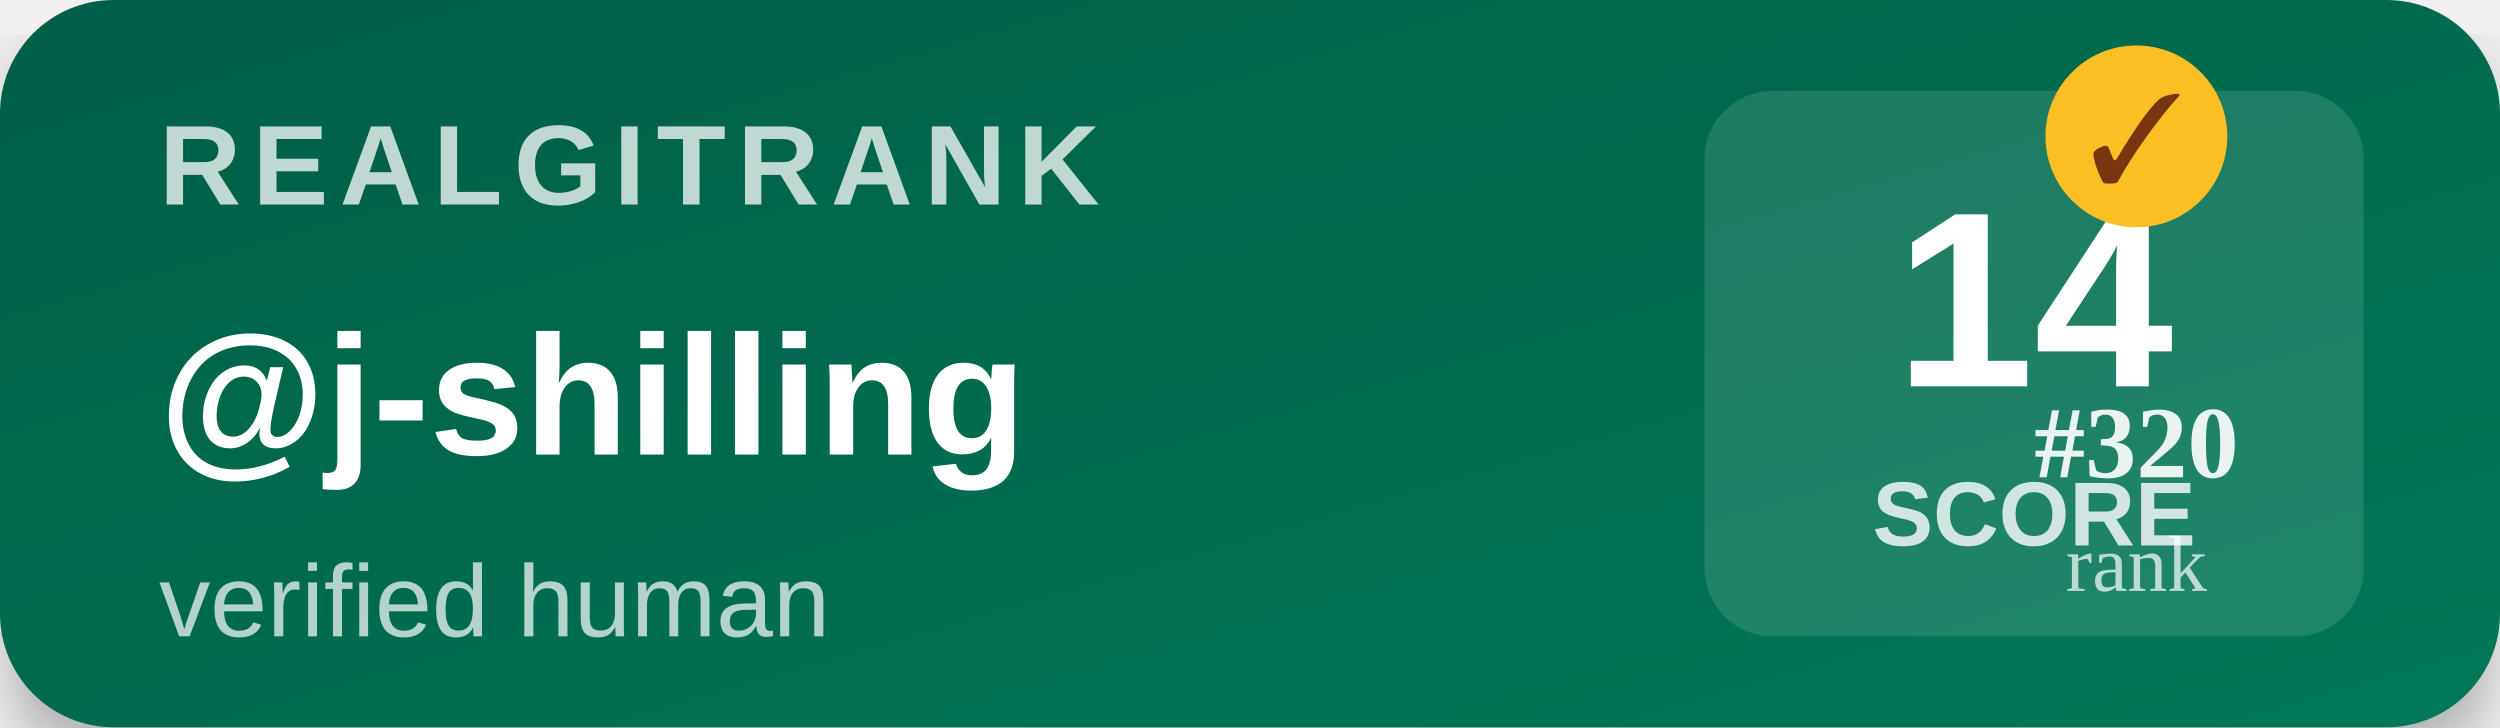
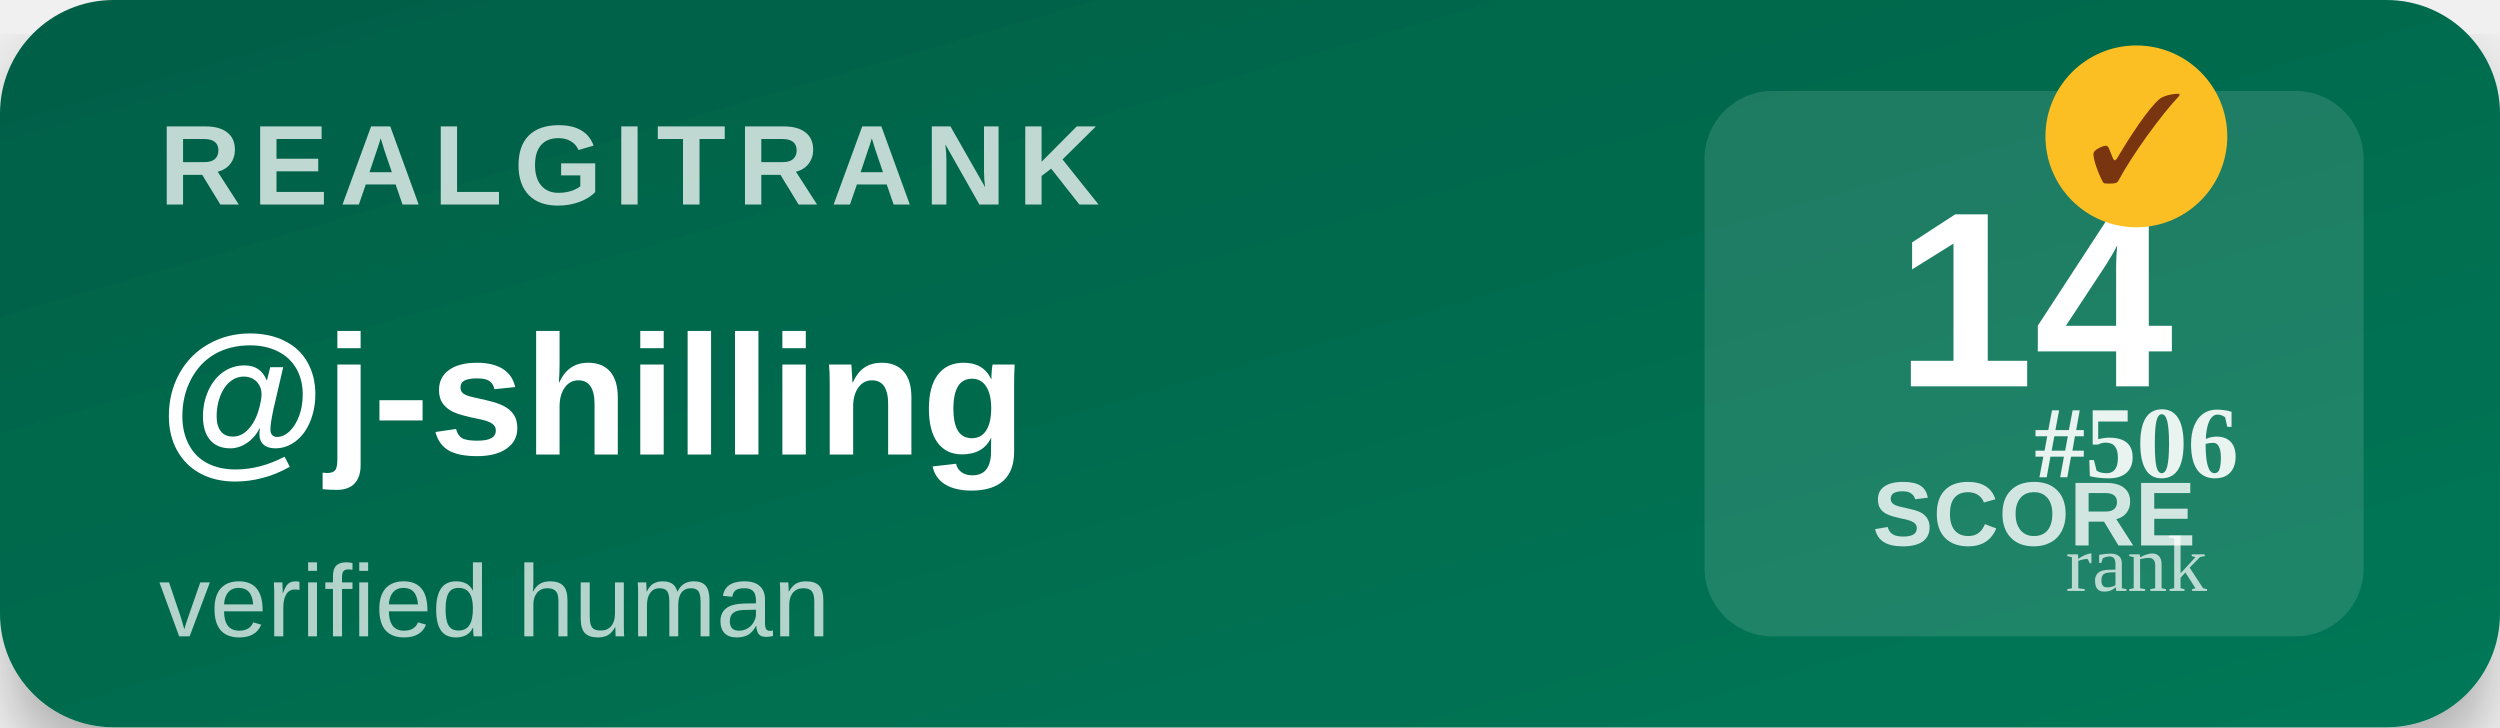
<svg xmlns="http://www.w3.org/2000/svg" width="220" height="64" viewBox="0 0 220 64">
  <defs>
    <linearGradient id="bg" x1="0" y1="0" x2="1" y2="1">
      <stop offset="0%" stop-color="#065f46" />
      <stop offset="100%" stop-color="#047857" />
    </linearGradient>
    <filter id="shadow">
      <feDropShadow dx="0" dy="3" stdDeviation="3" flood-opacity="0.3" />
    </filter>
  </defs>
  <rect width="220" height="64" rx="10" fill="url(#bg)" filter="url(#shadow)" />
  <text x="14" y="18" font-family="Segoe UI,Arial,sans-serif" font-size="10" font-weight="700" fill="#ffffff" opacity="0.75" letter-spacing="1">REALGITRANK</text>
  <text x="14" y="40" font-family="Segoe UI,Arial,sans-serif" font-size="15" font-weight="800" fill="#ffffff">@j-shilling</text>
  <text x="14" y="56" font-family="Segoe UI,Arial,sans-serif" font-size="9" fill="#ffffff" opacity="0.7">verified human</text>
  <rect x="150" y="8" width="58" height="48" rx="6" fill="#ffffff" opacity="0.12" />
  <text x="179" y="34" text-anchor="middle" font-family="Segoe UI,Arial,sans-serif" font-size="22" font-weight="900" fill="#ffffff">14</text>
  <text x="179" y="48" text-anchor="middle" font-family="Segoe UI,Arial,sans-serif" font-size="8" font-weight="600" fill="#ffffff" opacity="0.8">SCORE</text>
  <g transform="translate(188,12)">
    <circle r="8" fill="#fbbf24" />
    <text y="4" text-anchor="middle" font-size="11" font-weight="900" fill="#78350f">✓</text>
  </g>
-   <text x="188" y="42" text-anchor="middle" font-size="9" font-weight="700" fill="#ffffff" opacity="0.9">#320</text>
+   <text x="188" y="42" text-anchor="middle" font-size="9" font-weight="700" fill="#ffffff" opacity="0.9">#506</text>
  <text x="188" y="52" text-anchor="middle" font-size="7" fill="#ffffff" opacity="0.7">rank</text>
</svg>
